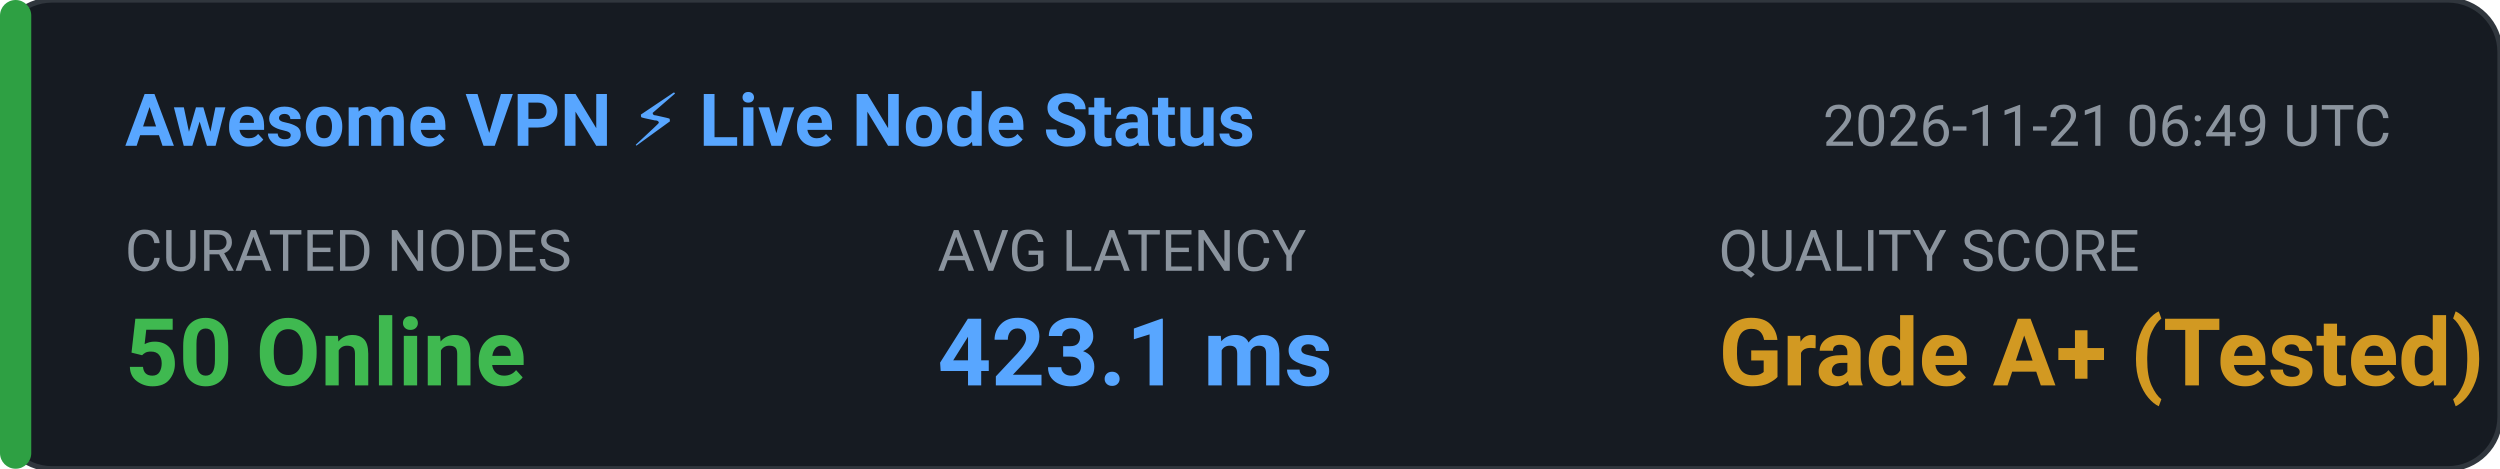
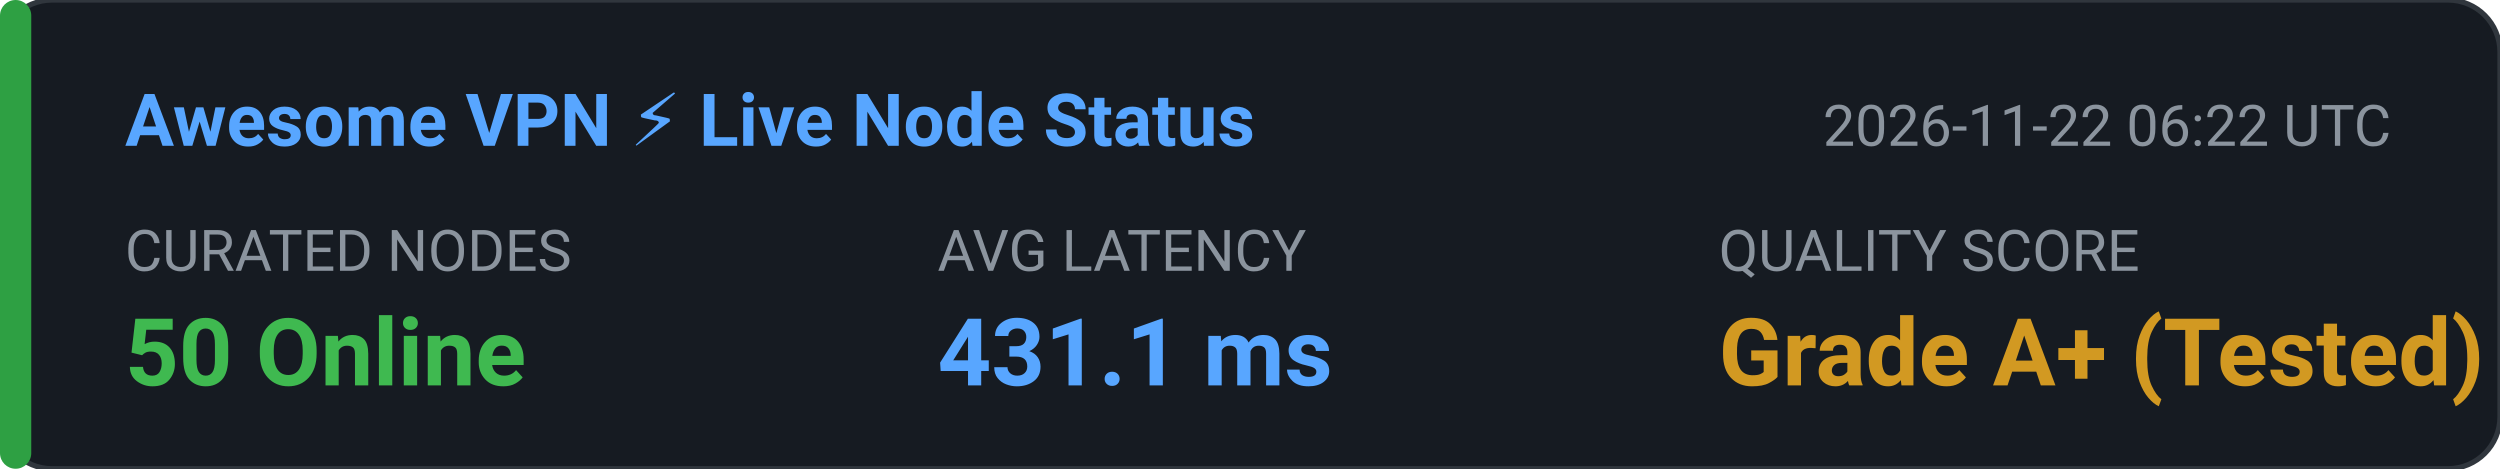
<svg xmlns="http://www.w3.org/2000/svg" width="480" height="90" viewBox="0 0 480 90" fill="none">
  <rect width="480" height="90" rx="10" fill="#161B22" stroke="#30363D" stroke-width="1" />
  <rect x="0" y="0" width="6" height="90" rx="3" fill="#2EA043" />
  <text x="24" y="28" fill="#58A6FF" font-family="-apple-system,BlinkMacSystemFont,'Segoe UI',Roboto,sans-serif" font-size="14" font-weight="600">Awesome VPN ⚡ Live Node Status</text>
-   <text x="350" y="28" fill="#8B949E" font-family="-apple-system,BlinkMacSystemFont,'Segoe UI',Roboto,sans-serif" font-size="11">2026-11-21 06:49 UTC</text>
+   <text x="350" y="28" fill="#8B949E" font-family="-apple-system,BlinkMacSystemFont,'Segoe UI',Roboto,sans-serif" font-size="11">2026-11-22 06:22 UTC</text>
  <text x="24" y="52" fill="#8B949E" font-family="-apple-system,BlinkMacSystemFont,'Segoe UI',Roboto,sans-serif" font-size="11">CURATED NODES</text>
  <text x="24" y="74" fill="#3FB950" font-family="-apple-system,BlinkMacSystemFont,'Segoe UI',Roboto,sans-serif" font-size="18" font-weight="bold">50 Online</text>
  <text x="180" y="52" fill="#8B949E" font-family="-apple-system,BlinkMacSystemFont,'Segoe UI',Roboto,sans-serif" font-size="11">AVG LATENCY</text>
-   <text x="180" y="74" fill="#58A6FF" font-family="-apple-system,BlinkMacSystemFont,'Segoe UI',Roboto,sans-serif" font-size="18" font-weight="bold">423.1 ms</text>
+   <text x="180" y="74" fill="#58A6FF" font-family="-apple-system,BlinkMacSystemFont,'Segoe UI',Roboto,sans-serif" font-size="18" font-weight="bold">431.1 ms</text>
  <text x="330" y="52" fill="#8B949E" font-family="-apple-system,BlinkMacSystemFont,'Segoe UI',Roboto,sans-serif" font-size="11">QUALITY SCORE</text>
  <text x="330" y="74" fill="#D29922" font-family="-apple-system,BlinkMacSystemFont,'Segoe UI',Roboto,sans-serif" font-size="18" font-weight="bold">Grade A+ (Tested)</text>
</svg>
